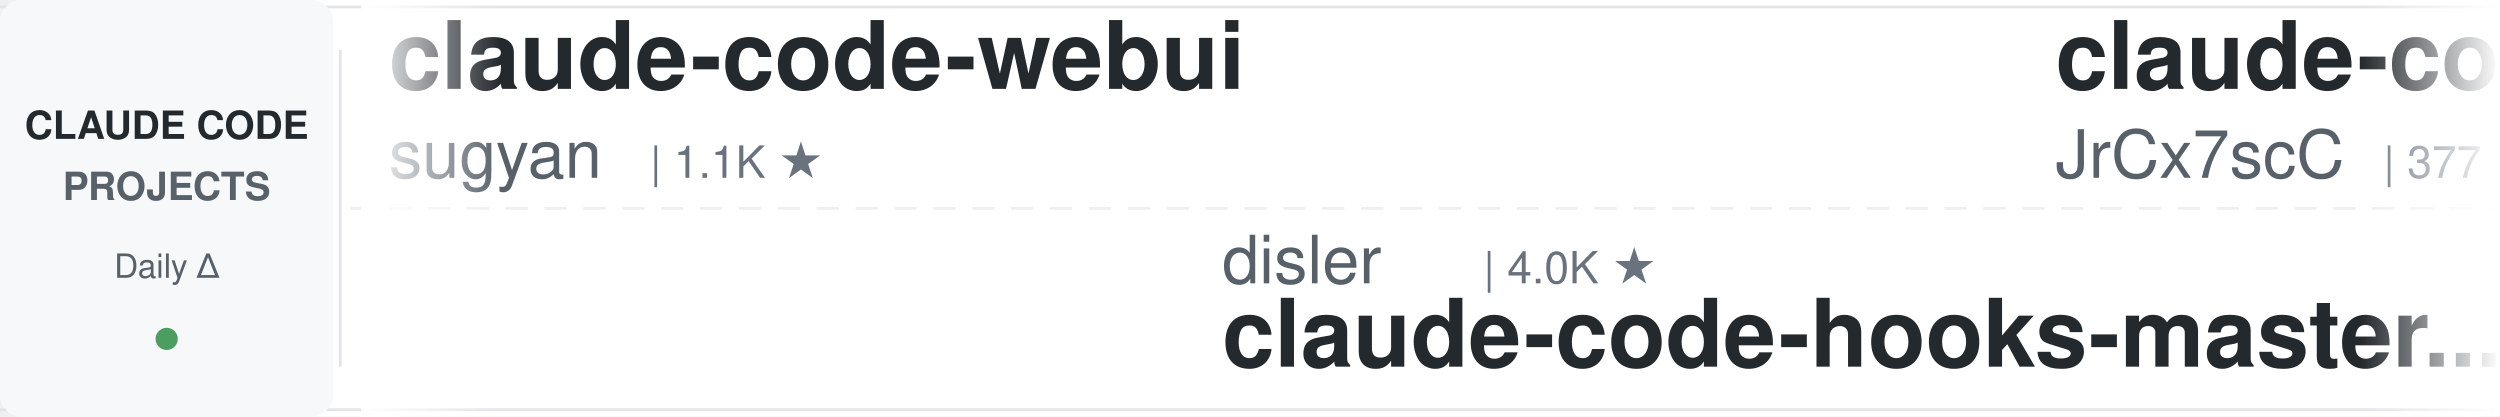
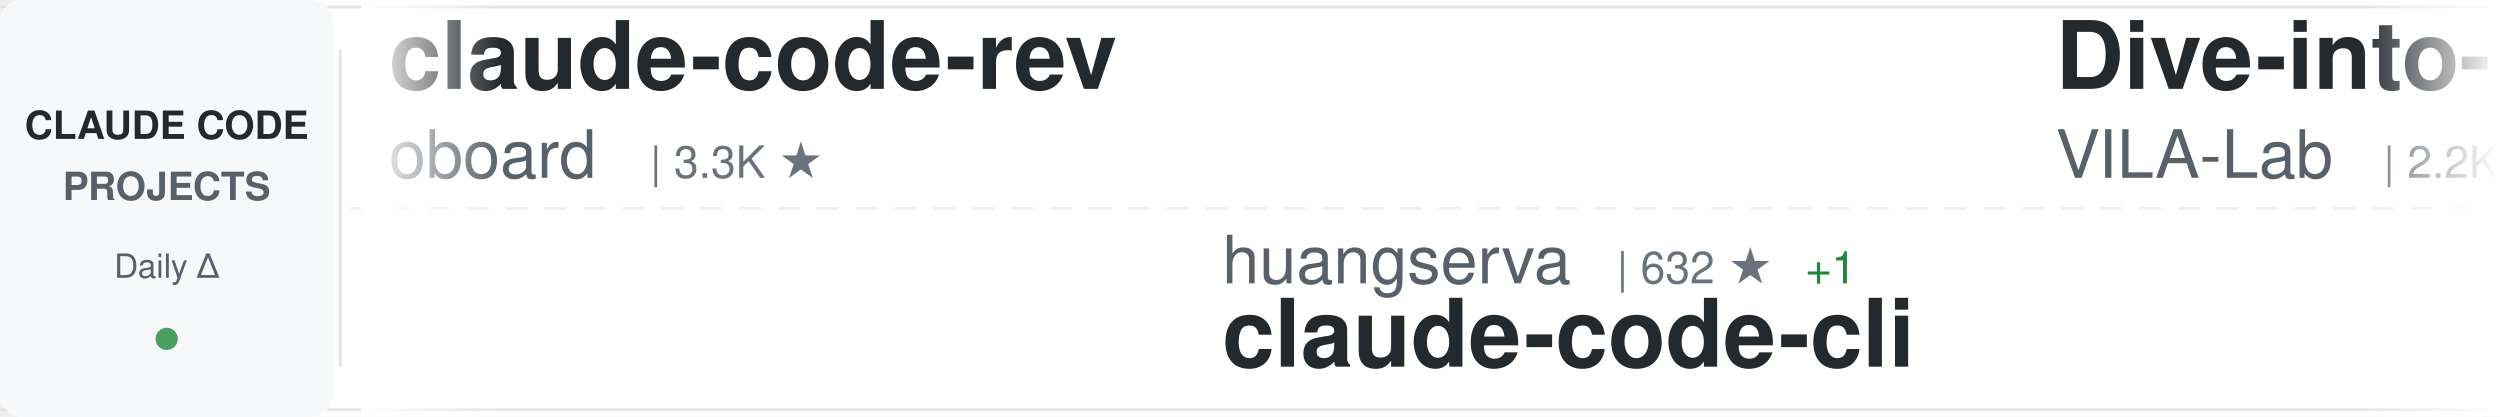
<svg xmlns="http://www.w3.org/2000/svg" width="900" height="150">
  <defs>
    <linearGradient id="awesomeLeftFade" x1="0%" y1="0%" x2="100%" y2="0%">
      <stop offset="0%" style="stop-color:#ffffff;stop-opacity:1" />
      <stop offset="100%" style="stop-color:#ffffff;stop-opacity:0" />
    </linearGradient>
    <linearGradient id="awesomeRightFade" x1="0%" y1="0%" x2="100%" y2="0%">
      <stop offset="0%" style="stop-color:#ffffff;stop-opacity:0" />
      <stop offset="100%" style="stop-color:#ffffff;stop-opacity:1" />
    </linearGradient>
  </defs>
  <rect width="900" height="150" fill="#ffffff" rx="8" />
  <rect x="0" y="2" width="900" height="1" fill="#e1e4e8" />
  <rect x="0" y="147" width="900" height="1" fill="#e1e4e8" />
  <line x1="0" y1="75" x2="900" y2="75" stroke="#e1e4e8" stroke-width="1" stroke-dasharray="8 6" opacity="0.6" />
  <rect x="0" y="0" width="120" height="150" fill="#f6f8fa" rx="8" />
  <text x="60" y="50" font-family="-apple-system, BlinkMacSystemFont, 'Segoe UI', Helvetica, Arial, sans-serif" font-size="14" font-weight="600" fill="#24292e" text-anchor="middle">CLAUDE CODE</text>
  <text x="60" y="72" font-family="-apple-system, BlinkMacSystemFont, 'Segoe UI', Helvetica, Arial, sans-serif" font-size="14" font-weight="600" fill="#586069" text-anchor="middle">PROJECTS</text>
  <text x="60" y="100" font-family="-apple-system, BlinkMacSystemFont, 'Segoe UI', Helvetica, Arial, sans-serif" font-size="12" font-weight="500" fill="#586069" text-anchor="middle">Daily Δ</text>
  <circle cx="60" cy="122" r="4" fill="#22863a" opacity="0.8" />
  <rect x="122" y="18" width="1" height="114" fill="#e1e4e8" />
  <clipPath id="awesomeTickerClip">
    <rect x="130" y="0" width="770" height="150" />
  </clipPath>
  <g clip-path="url(#awesomeTickerClip)">
    <g id="awesomeTickerItems">
      <animateTransform attributeName="transform" attributeType="XML" type="translate" from="0 0" to="-3000 0" dur="54s" repeatCount="indefinite" />
      <g transform="translate(0, 0)">
-         <text x="140" y="32" font-family="-apple-system, BlinkMacSystemFont, 'Segoe UI', Helvetica, Arial, sans-serif" font-size="34" font-weight="600" fill="#24292e">claude-code-webui</text>
-         <text x="140" y="64" font-family="-apple-system, BlinkMacSystemFont, 'Segoe UI', Helvetica, Arial, sans-serif" font-size="24" font-weight="400" fill="#586069">sugyan</text>
-         <text x="234" y="64" font-family="-apple-system, BlinkMacSystemFont, 'Segoe UI', Helvetica, Arial, sans-serif" font-size="16" font-weight="500" fill="#6a737d">| 1.1K ★</text>
+         <text x="140" y="32" font-family="-apple-system, BlinkMacSystemFont, 'Segoe UI', Helvetica, Arial, sans-serif" font-size="34" font-weight="600" fill="#24292e">claude-code-rev</text>
+         <text x="140" y="64" font-family="-apple-system, BlinkMacSystemFont, 'Segoe UI', Helvetica, Arial, sans-serif" font-size="24" font-weight="400" fill="#586069">oboard</text>
+         <text x="234" y="64" font-family="-apple-system, BlinkMacSystemFont, 'Segoe UI', Helvetica, Arial, sans-serif" font-size="16" font-weight="500" fill="#6a737d">| 3.3K ★</text>
      </g>
      <g transform="translate(300, 0)">
-         <text x="140" y="102" font-family="-apple-system, BlinkMacSystemFont, 'Segoe UI', Helvetica, Arial, sans-serif" font-size="24" font-weight="400" fill="#586069">disler</text>
-         <text x="234" y="102" font-family="-apple-system, BlinkMacSystemFont, 'Segoe UI', Helvetica, Arial, sans-serif" font-size="16" font-weight="500" fill="#6a737d">| 4.0K ★</text>
-         <text x="140" y="132" font-family="-apple-system, BlinkMacSystemFont, 'Segoe UI', Helvetica, Arial, sans-serif" font-size="34" font-weight="600" fill="#24292e">claude-code-hooks-master...</text>
+         <text x="140" y="102" font-family="-apple-system, BlinkMacSystemFont, 'Segoe UI', Helvetica, Arial, sans-serif" font-size="24" font-weight="400" fill="#586069">huangserva</text>
+         <text x="282" y="102" font-family="-apple-system, BlinkMacSystemFont, 'Segoe UI', Helvetica, Arial, sans-serif" font-size="16" font-weight="500" fill="#6a737d">| 632 ★</text>
+         <text x="350" y="102" font-family="-apple-system, BlinkMacSystemFont, 'Segoe UI', Helvetica, Arial, sans-serif" font-size="16" font-weight="500" fill="#22863a"> +1</text>
+         <text x="140" y="132" font-family="-apple-system, BlinkMacSystemFont, 'Segoe UI', Helvetica, Arial, sans-serif" font-size="34" font-weight="600" fill="#24292e">claude-code-cli</text>
      </g>
      <g transform="translate(600, 0)">
-         <text x="140" y="32" font-family="-apple-system, BlinkMacSystemFont, 'Segoe UI', Helvetica, Arial, sans-serif" font-size="34" font-weight="600" fill="#24292e">claude-code-source</text>
-         <text x="140" y="64" font-family="-apple-system, BlinkMacSystemFont, 'Segoe UI', Helvetica, Arial, sans-serif" font-size="24" font-weight="400" fill="#586069">JrCx7scC</text>
-         <text x="258" y="64" font-family="-apple-system, BlinkMacSystemFont, 'Segoe UI', Helvetica, Arial, sans-serif" font-size="16" font-weight="500" fill="#6a737d">| 377 ★</text>
+         <text x="140" y="32" font-family="-apple-system, BlinkMacSystemFont, 'Segoe UI', Helvetica, Arial, sans-serif" font-size="34" font-weight="600" fill="#24292e">Dive-into-Claude-Code</text>
+         <text x="140" y="64" font-family="-apple-system, BlinkMacSystemFont, 'Segoe UI', Helvetica, Arial, sans-serif" font-size="24" font-weight="400" fill="#586069">VILA-Lab</text>
+         <text x="258" y="64" font-family="-apple-system, BlinkMacSystemFont, 'Segoe UI', Helvetica, Arial, sans-serif" font-size="16" font-weight="500" fill="#6a737d">| 2.2K ★</text>
      </g>
      <g transform="translate(900, 0)">
-         <text x="140" y="102" font-family="-apple-system, BlinkMacSystemFont, 'Segoe UI', Helvetica, Arial, sans-serif" font-size="24" font-weight="400" fill="#586069">techjarves</text>
-         <text x="282" y="102" font-family="-apple-system, BlinkMacSystemFont, 'Segoe UI', Helvetica, Arial, sans-serif" font-size="16" font-weight="500" fill="#6a737d">| 1.6K ★</text>
-         <text x="359" y="102" font-family="-apple-system, BlinkMacSystemFont, 'Segoe UI', Helvetica, Arial, sans-serif" font-size="16" font-weight="500" fill="#22863a"> +1</text>
-         <text x="140" y="132" font-family="-apple-system, BlinkMacSystemFont, 'Segoe UI', Helvetica, Arial, sans-serif" font-size="34" font-weight="600" fill="#24292e">ClaudeCode-Portable</text>
+         <text x="140" y="102" font-family="-apple-system, BlinkMacSystemFont, 'Segoe UI', Helvetica, Arial, sans-serif" font-size="24" font-weight="400" fill="#586069">alejandrobalderas</text>
+         <text x="366" y="102" font-family="-apple-system, BlinkMacSystemFont, 'Segoe UI', Helvetica, Arial, sans-serif" font-size="16" font-weight="500" fill="#6a737d">| 3.0K ★</text>
+         <text x="140" y="132" font-family="-apple-system, BlinkMacSystemFont, 'Segoe UI', Helvetica, Arial, sans-serif" font-size="34" font-weight="600" fill="#24292e">claude-code-from-source</text>
      </g>
      <g transform="translate(1200, 0)">
-         <text x="140" y="32" font-family="-apple-system, BlinkMacSystemFont, 'Segoe UI', Helvetica, Arial, sans-serif" font-size="34" font-weight="600" fill="#24292e">Claude-code</text>
-         <text x="140" y="64" font-family="-apple-system, BlinkMacSystemFont, 'Segoe UI', Helvetica, Arial, sans-serif" font-size="24" font-weight="400" fill="#586069">fazxes</text>
-         <text x="234" y="64" font-family="-apple-system, BlinkMacSystemFont, 'Segoe UI', Helvetica, Arial, sans-serif" font-size="16" font-weight="500" fill="#6a737d">| 248 ★</text>
-       </g>
-       <g transform="translate(1500, 0)">
-         <text x="140" y="102" font-family="-apple-system, BlinkMacSystemFont, 'Segoe UI', Helvetica, Arial, sans-serif" font-size="24" font-weight="400" fill="#586069">affaan-m</text>
-         <text x="258" y="102" font-family="-apple-system, BlinkMacSystemFont, 'Segoe UI', Helvetica, Arial, sans-serif" font-size="16" font-weight="500" fill="#6a737d">| 304.2K ★</text>
-         <text x="353" y="102" font-family="-apple-system, BlinkMacSystemFont, 'Segoe UI', Helvetica, Arial, sans-serif" font-size="16" font-weight="500" fill="#22863a"> +106</text>
-         <text x="140" y="132" font-family="-apple-system, BlinkMacSystemFont, 'Segoe UI', Helvetica, Arial, sans-serif" font-size="34" font-weight="600" fill="#24292e">ECC</text>
-       </g>
-       <g transform="translate(1800, 0)">
        <text x="140" y="32" font-family="-apple-system, BlinkMacSystemFont, 'Segoe UI', Helvetica, Arial, sans-serif" font-size="34" font-weight="600" fill="#24292e">claude-code-source-build</text>
        <text x="140" y="64" font-family="-apple-system, BlinkMacSystemFont, 'Segoe UI', Helvetica, Arial, sans-serif" font-size="24" font-weight="400" fill="#586069">andrew-kramer-inno</text>
        <text x="378" y="64" font-family="-apple-system, BlinkMacSystemFont, 'Segoe UI', Helvetica, Arial, sans-serif" font-size="16" font-weight="500" fill="#6a737d">| 597 ★</text>
-         <text x="446" y="64" font-family="-apple-system, BlinkMacSystemFont, 'Segoe UI', Helvetica, Arial, sans-serif" font-size="16" font-weight="500" fill="#22863a"> +597</text>
+       </g>
+       <g transform="translate(1500, 0)">
+         <text x="140" y="102" font-family="-apple-system, BlinkMacSystemFont, 'Segoe UI', Helvetica, Arial, sans-serif" font-size="24" font-weight="400" fill="#586069">Alishahryar1</text>
+         <text x="306" y="102" font-family="-apple-system, BlinkMacSystemFont, 'Segoe UI', Helvetica, Arial, sans-serif" font-size="16" font-weight="500" fill="#6a737d">| 70.8K ★</text>
+         <text x="392" y="102" font-family="-apple-system, BlinkMacSystemFont, 'Segoe UI', Helvetica, Arial, sans-serif" font-size="16" font-weight="500" fill="#22863a"> +42</text>
+         <text x="140" y="132" font-family="-apple-system, BlinkMacSystemFont, 'Segoe UI', Helvetica, Arial, sans-serif" font-size="34" font-weight="600" fill="#24292e">free-claude-code</text>
+       </g>
+       <g transform="translate(1800, 0)">
+         <text x="140" y="32" font-family="-apple-system, BlinkMacSystemFont, 'Segoe UI', Helvetica, Arial, sans-serif" font-size="34" font-weight="600" fill="#24292e">everything-claude-code</text>
+         <text x="140" y="64" font-family="-apple-system, BlinkMacSystemFont, 'Segoe UI', Helvetica, Arial, sans-serif" font-size="24" font-weight="400" fill="#586069">WorldFlowAI</text>
+         <text x="294" y="64" font-family="-apple-system, BlinkMacSystemFont, 'Segoe UI', Helvetica, Arial, sans-serif" font-size="16" font-weight="500" fill="#6a737d">| 6.5K ★</text>
+         <text x="371" y="64" font-family="-apple-system, BlinkMacSystemFont, 'Segoe UI', Helvetica, Arial, sans-serif" font-size="16" font-weight="500" fill="#22863a"> +12</text>
      </g>
      <g transform="translate(2100, 0)">
-         <text x="140" y="102" font-family="-apple-system, BlinkMacSystemFont, 'Segoe UI', Helvetica, Arial, sans-serif" font-size="24" font-weight="400" fill="#586069">anthropics</text>
-         <text x="282" y="102" font-family="-apple-system, BlinkMacSystemFont, 'Segoe UI', Helvetica, Arial, sans-serif" font-size="16" font-weight="500" fill="#6a737d">| 1.1K ★</text>
-         <text x="359" y="102" font-family="-apple-system, BlinkMacSystemFont, 'Segoe UI', Helvetica, Arial, sans-serif" font-size="16" font-weight="500" fill="#22863a"> +1</text>
-         <text x="140" y="132" font-family="-apple-system, BlinkMacSystemFont, 'Segoe UI', Helvetica, Arial, sans-serif" font-size="34" font-weight="600" fill="#24292e">claude-code-base-action</text>
+         <text x="140" y="102" font-family="-apple-system, BlinkMacSystemFont, 'Segoe UI', Helvetica, Arial, sans-serif" font-size="24" font-weight="400" fill="#586069">feiskyer</text>
+         <text x="258" y="102" font-family="-apple-system, BlinkMacSystemFont, 'Segoe UI', Helvetica, Arial, sans-serif" font-size="16" font-weight="500" fill="#6a737d">| 1.7K ★</text>
+         <text x="140" y="132" font-family="-apple-system, BlinkMacSystemFont, 'Segoe UI', Helvetica, Arial, sans-serif" font-size="34" font-weight="600" fill="#24292e">claude-code-settings</text>
      </g>
      <g transform="translate(2400, 0)">
-         <text x="140" y="32" font-family="-apple-system, BlinkMacSystemFont, 'Segoe UI', Helvetica, Arial, sans-serif" font-size="34" font-weight="600" fill="#24292e">claude-code-settings</text>
-         <text x="140" y="64" font-family="-apple-system, BlinkMacSystemFont, 'Segoe UI', Helvetica, Arial, sans-serif" font-size="24" font-weight="400" fill="#586069">feiskyer</text>
-         <text x="258" y="64" font-family="-apple-system, BlinkMacSystemFont, 'Segoe UI', Helvetica, Arial, sans-serif" font-size="16" font-weight="500" fill="#6a737d">| 1.7K ★</text>
+         <text x="140" y="32" font-family="-apple-system, BlinkMacSystemFont, 'Segoe UI', Helvetica, Arial, sans-serif" font-size="34" font-weight="600" fill="#24292e">claude-code-tips</text>
+         <text x="140" y="64" font-family="-apple-system, BlinkMacSystemFont, 'Segoe UI', Helvetica, Arial, sans-serif" font-size="24" font-weight="400" fill="#586069">ykdojo</text>
+         <text x="234" y="64" font-family="-apple-system, BlinkMacSystemFont, 'Segoe UI', Helvetica, Arial, sans-serif" font-size="16" font-weight="500" fill="#6a737d">| 10.3K ★</text>
+         <text x="320" y="64" font-family="-apple-system, BlinkMacSystemFont, 'Segoe UI', Helvetica, Arial, sans-serif" font-size="16" font-weight="500" fill="#22863a"> +4</text>
      </g>
      <g transform="translate(2700, 0)">
-         <text x="140" y="102" font-family="-apple-system, BlinkMacSystemFont, 'Segoe UI', Helvetica, Arial, sans-serif" font-size="24" font-weight="400" fill="#586069">jqueryscript</text>
-         <text x="306" y="102" font-family="-apple-system, BlinkMacSystemFont, 'Segoe UI', Helvetica, Arial, sans-serif" font-size="16" font-weight="500" fill="#6a737d">| 552 ★</text>
-         <text x="140" y="132" font-family="-apple-system, BlinkMacSystemFont, 'Segoe UI', Helvetica, Arial, sans-serif" font-size="34" font-weight="600" fill="#24292e">awesome-claude-code</text>
+         <text x="140" y="102" font-family="-apple-system, BlinkMacSystemFont, 'Segoe UI', Helvetica, Arial, sans-serif" font-size="24" font-weight="400" fill="#586069">hangsman</text>
+         <text x="258" y="102" font-family="-apple-system, BlinkMacSystemFont, 'Segoe UI', Helvetica, Arial, sans-serif" font-size="16" font-weight="500" fill="#6a737d">| 799 ★</text>
+         <text x="140" y="132" font-family="-apple-system, BlinkMacSystemFont, 'Segoe UI', Helvetica, Arial, sans-serif" font-size="34" font-weight="600" fill="#24292e">claude-code-source</text>
      </g>
      <g transform="translate(3000, 0)">
-         <text x="140" y="32" font-family="-apple-system, BlinkMacSystemFont, 'Segoe UI', Helvetica, Arial, sans-serif" font-size="34" font-weight="600" fill="#24292e">claude-code-webui</text>
-         <text x="140" y="64" font-family="-apple-system, BlinkMacSystemFont, 'Segoe UI', Helvetica, Arial, sans-serif" font-size="24" font-weight="400" fill="#586069">sugyan</text>
-         <text x="234" y="64" font-family="-apple-system, BlinkMacSystemFont, 'Segoe UI', Helvetica, Arial, sans-serif" font-size="16" font-weight="500" fill="#6a737d">| 1.1K ★</text>
+         <text x="140" y="32" font-family="-apple-system, BlinkMacSystemFont, 'Segoe UI', Helvetica, Arial, sans-serif" font-size="34" font-weight="600" fill="#24292e">claude-code-rev</text>
+         <text x="140" y="64" font-family="-apple-system, BlinkMacSystemFont, 'Segoe UI', Helvetica, Arial, sans-serif" font-size="24" font-weight="400" fill="#586069">oboard</text>
+         <text x="234" y="64" font-family="-apple-system, BlinkMacSystemFont, 'Segoe UI', Helvetica, Arial, sans-serif" font-size="16" font-weight="500" fill="#6a737d">| 3.3K ★</text>
      </g>
      <g transform="translate(3300, 0)">
-         <text x="140" y="102" font-family="-apple-system, BlinkMacSystemFont, 'Segoe UI', Helvetica, Arial, sans-serif" font-size="24" font-weight="400" fill="#586069">disler</text>
-         <text x="234" y="102" font-family="-apple-system, BlinkMacSystemFont, 'Segoe UI', Helvetica, Arial, sans-serif" font-size="16" font-weight="500" fill="#6a737d">| 4.0K ★</text>
-         <text x="140" y="132" font-family="-apple-system, BlinkMacSystemFont, 'Segoe UI', Helvetica, Arial, sans-serif" font-size="34" font-weight="600" fill="#24292e">claude-code-hooks-master...</text>
+         <text x="140" y="102" font-family="-apple-system, BlinkMacSystemFont, 'Segoe UI', Helvetica, Arial, sans-serif" font-size="24" font-weight="400" fill="#586069">huangserva</text>
+         <text x="282" y="102" font-family="-apple-system, BlinkMacSystemFont, 'Segoe UI', Helvetica, Arial, sans-serif" font-size="16" font-weight="500" fill="#6a737d">| 632 ★</text>
+         <text x="350" y="102" font-family="-apple-system, BlinkMacSystemFont, 'Segoe UI', Helvetica, Arial, sans-serif" font-size="16" font-weight="500" fill="#22863a"> +1</text>
+         <text x="140" y="132" font-family="-apple-system, BlinkMacSystemFont, 'Segoe UI', Helvetica, Arial, sans-serif" font-size="34" font-weight="600" fill="#24292e">claude-code-cli</text>
      </g>
      <g transform="translate(3600, 0)">
-         <text x="140" y="32" font-family="-apple-system, BlinkMacSystemFont, 'Segoe UI', Helvetica, Arial, sans-serif" font-size="34" font-weight="600" fill="#24292e">claude-code-source</text>
-         <text x="140" y="64" font-family="-apple-system, BlinkMacSystemFont, 'Segoe UI', Helvetica, Arial, sans-serif" font-size="24" font-weight="400" fill="#586069">JrCx7scC</text>
-         <text x="258" y="64" font-family="-apple-system, BlinkMacSystemFont, 'Segoe UI', Helvetica, Arial, sans-serif" font-size="16" font-weight="500" fill="#6a737d">| 377 ★</text>
+         <text x="140" y="32" font-family="-apple-system, BlinkMacSystemFont, 'Segoe UI', Helvetica, Arial, sans-serif" font-size="34" font-weight="600" fill="#24292e">Dive-into-Claude-Code</text>
+         <text x="140" y="64" font-family="-apple-system, BlinkMacSystemFont, 'Segoe UI', Helvetica, Arial, sans-serif" font-size="24" font-weight="400" fill="#586069">VILA-Lab</text>
+         <text x="258" y="64" font-family="-apple-system, BlinkMacSystemFont, 'Segoe UI', Helvetica, Arial, sans-serif" font-size="16" font-weight="500" fill="#6a737d">| 2.2K ★</text>
      </g>
      <g transform="translate(3900, 0)">
-         <text x="140" y="102" font-family="-apple-system, BlinkMacSystemFont, 'Segoe UI', Helvetica, Arial, sans-serif" font-size="24" font-weight="400" fill="#586069">techjarves</text>
-         <text x="282" y="102" font-family="-apple-system, BlinkMacSystemFont, 'Segoe UI', Helvetica, Arial, sans-serif" font-size="16" font-weight="500" fill="#6a737d">| 1.6K ★</text>
-         <text x="359" y="102" font-family="-apple-system, BlinkMacSystemFont, 'Segoe UI', Helvetica, Arial, sans-serif" font-size="16" font-weight="500" fill="#22863a"> +1</text>
-         <text x="140" y="132" font-family="-apple-system, BlinkMacSystemFont, 'Segoe UI', Helvetica, Arial, sans-serif" font-size="34" font-weight="600" fill="#24292e">ClaudeCode-Portable</text>
+         <text x="140" y="102" font-family="-apple-system, BlinkMacSystemFont, 'Segoe UI', Helvetica, Arial, sans-serif" font-size="24" font-weight="400" fill="#586069">alejandrobalderas</text>
+         <text x="366" y="102" font-family="-apple-system, BlinkMacSystemFont, 'Segoe UI', Helvetica, Arial, sans-serif" font-size="16" font-weight="500" fill="#6a737d">| 3.0K ★</text>
+         <text x="140" y="132" font-family="-apple-system, BlinkMacSystemFont, 'Segoe UI', Helvetica, Arial, sans-serif" font-size="34" font-weight="600" fill="#24292e">claude-code-from-source</text>
      </g>
    </g>
  </g>
  <rect x="130" y="0" width="50" height="150" fill="url(#awesomeLeftFade)" />
  <rect x="850" y="0" width="50" height="150" fill="url(#awesomeRightFade)" />
</svg>
